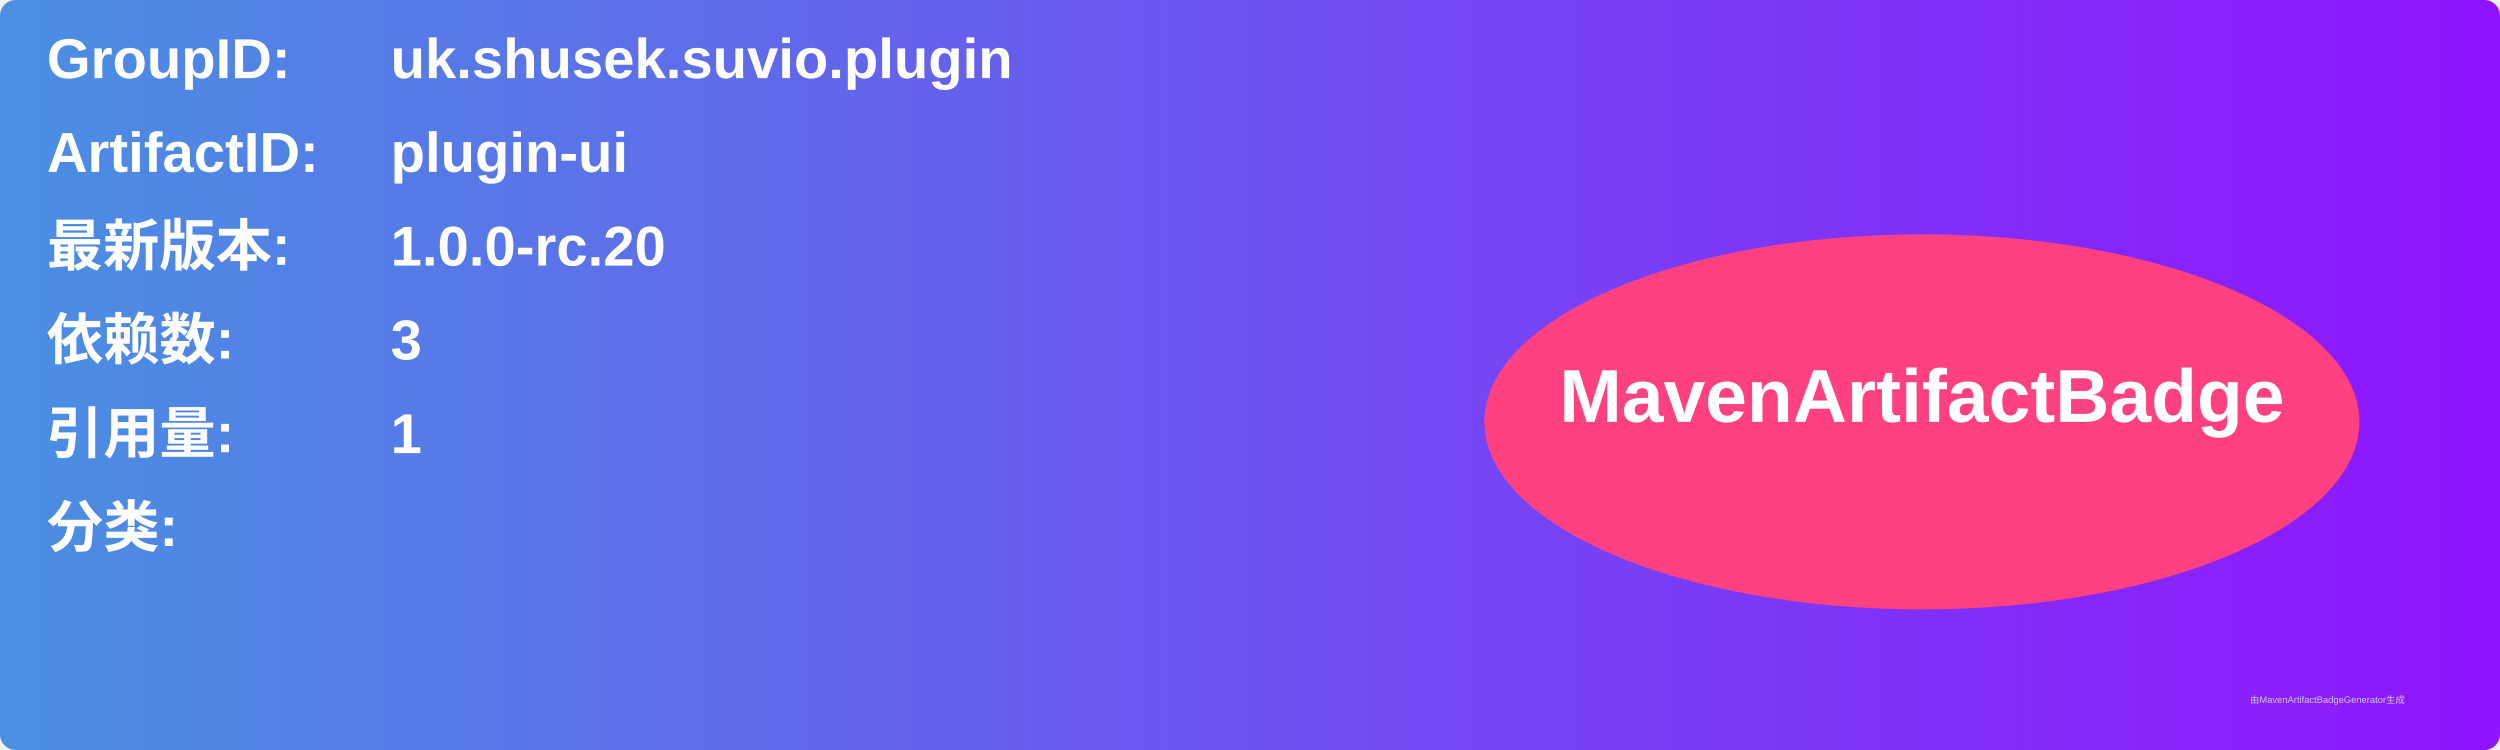
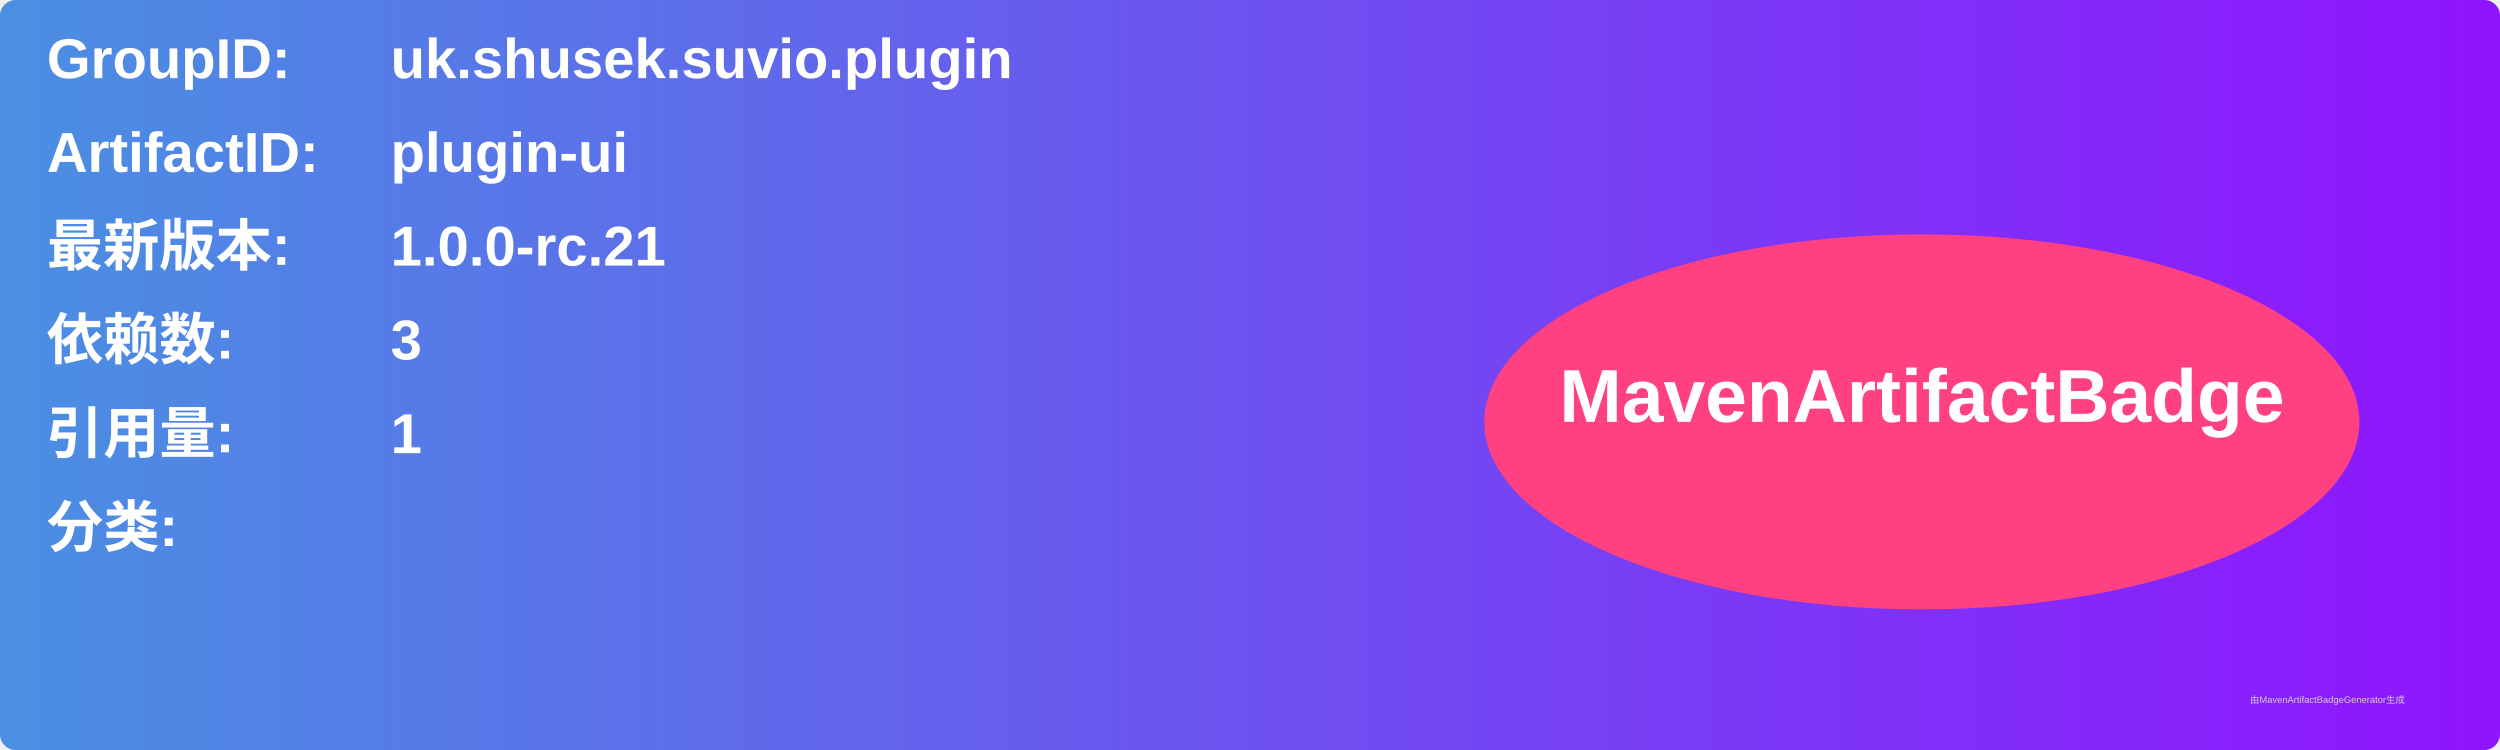
<svg xmlns="http://www.w3.org/2000/svg" width="800" height="240" viewBox="0 0 800 240">
  <linearGradient id="grad" x1="0%" y1="0%" x2="100%" y2="0%">
    <stop offset="0%" stop-color="#4a90e2" />
    <stop offset="100%" stop-color="#9013fe" />
  </linearGradient>
  <rect width="100%" height="100%" rx="5" ry="5" fill="url(#grad)" />
  <g transform="translate(15, 15)">
    <text x="0" y="10" font-family="Arial" font-size="18" fill="white" font-weight="bold" width="260">GroupID:</text>
    <text x="110" y="10" font-family="Arial" font-size="18" fill="white" font-weight="bold" width="460">uk.shusek.suvio.plugin</text>
    <text x="0" y="40" font-family="Arial" font-size="18" fill="white" font-weight="bold" width="260">ArtifactID:</text>
    <text x="110" y="40" font-family="Arial" font-size="18" fill="white" font-weight="bold" width="460">plugin-ui</text>
    <text x="0" y="70" font-family="Arial" font-size="18" fill="white" font-weight="bold">最新版本:</text>
    <text x="110" y="70" font-family="Arial" font-size="18" fill="white" font-weight="bold">
-       <tspan font-weight="bold">1.0.0-rc.20</tspan>
+       <tspan font-weight="bold">1.0.0-rc.21</tspan>
    </text>
    <text x="0" y="100" font-family="Arial" font-size="18" fill="white" font-weight="bold">依赖数: </text>
    <text x="110" y="100" font-family="Arial" font-size="18" fill="white">
      <tspan font-weight="bold">3</tspan>
    </text>
    <text x="0" y="130" font-family="Arial" font-size="18" fill="white" font-weight="bold">引用量: </text>
    <text x="110" y="130" font-family="Arial" font-size="18" fill="white">
      <tspan font-weight="bold">1</tspan>
    </text>
    <text x="0" y="160" font-family="Arial" font-size="18" fill="white" font-weight="bold">分类:</text>
    <text x="10" y="190" font-family="Arial" font-size="10" fill="white">
      <tspan font-weight="bold" />
    </text>
    <ellipse cx="600" cy="120" rx="140" ry="60" fill="#ff4081" />
    <text x="600" y="120" text-anchor="middle" font-family="Arial" font-size="24" fill="white" font-weight="bold">MavenArtifactBadge</text>
  </g>
  <text x="720" y="225" font-family="Arial" font-size="3" fill="#d0d0d0">由MavenArtifactBadgeGenerator生成</text>
</svg>
